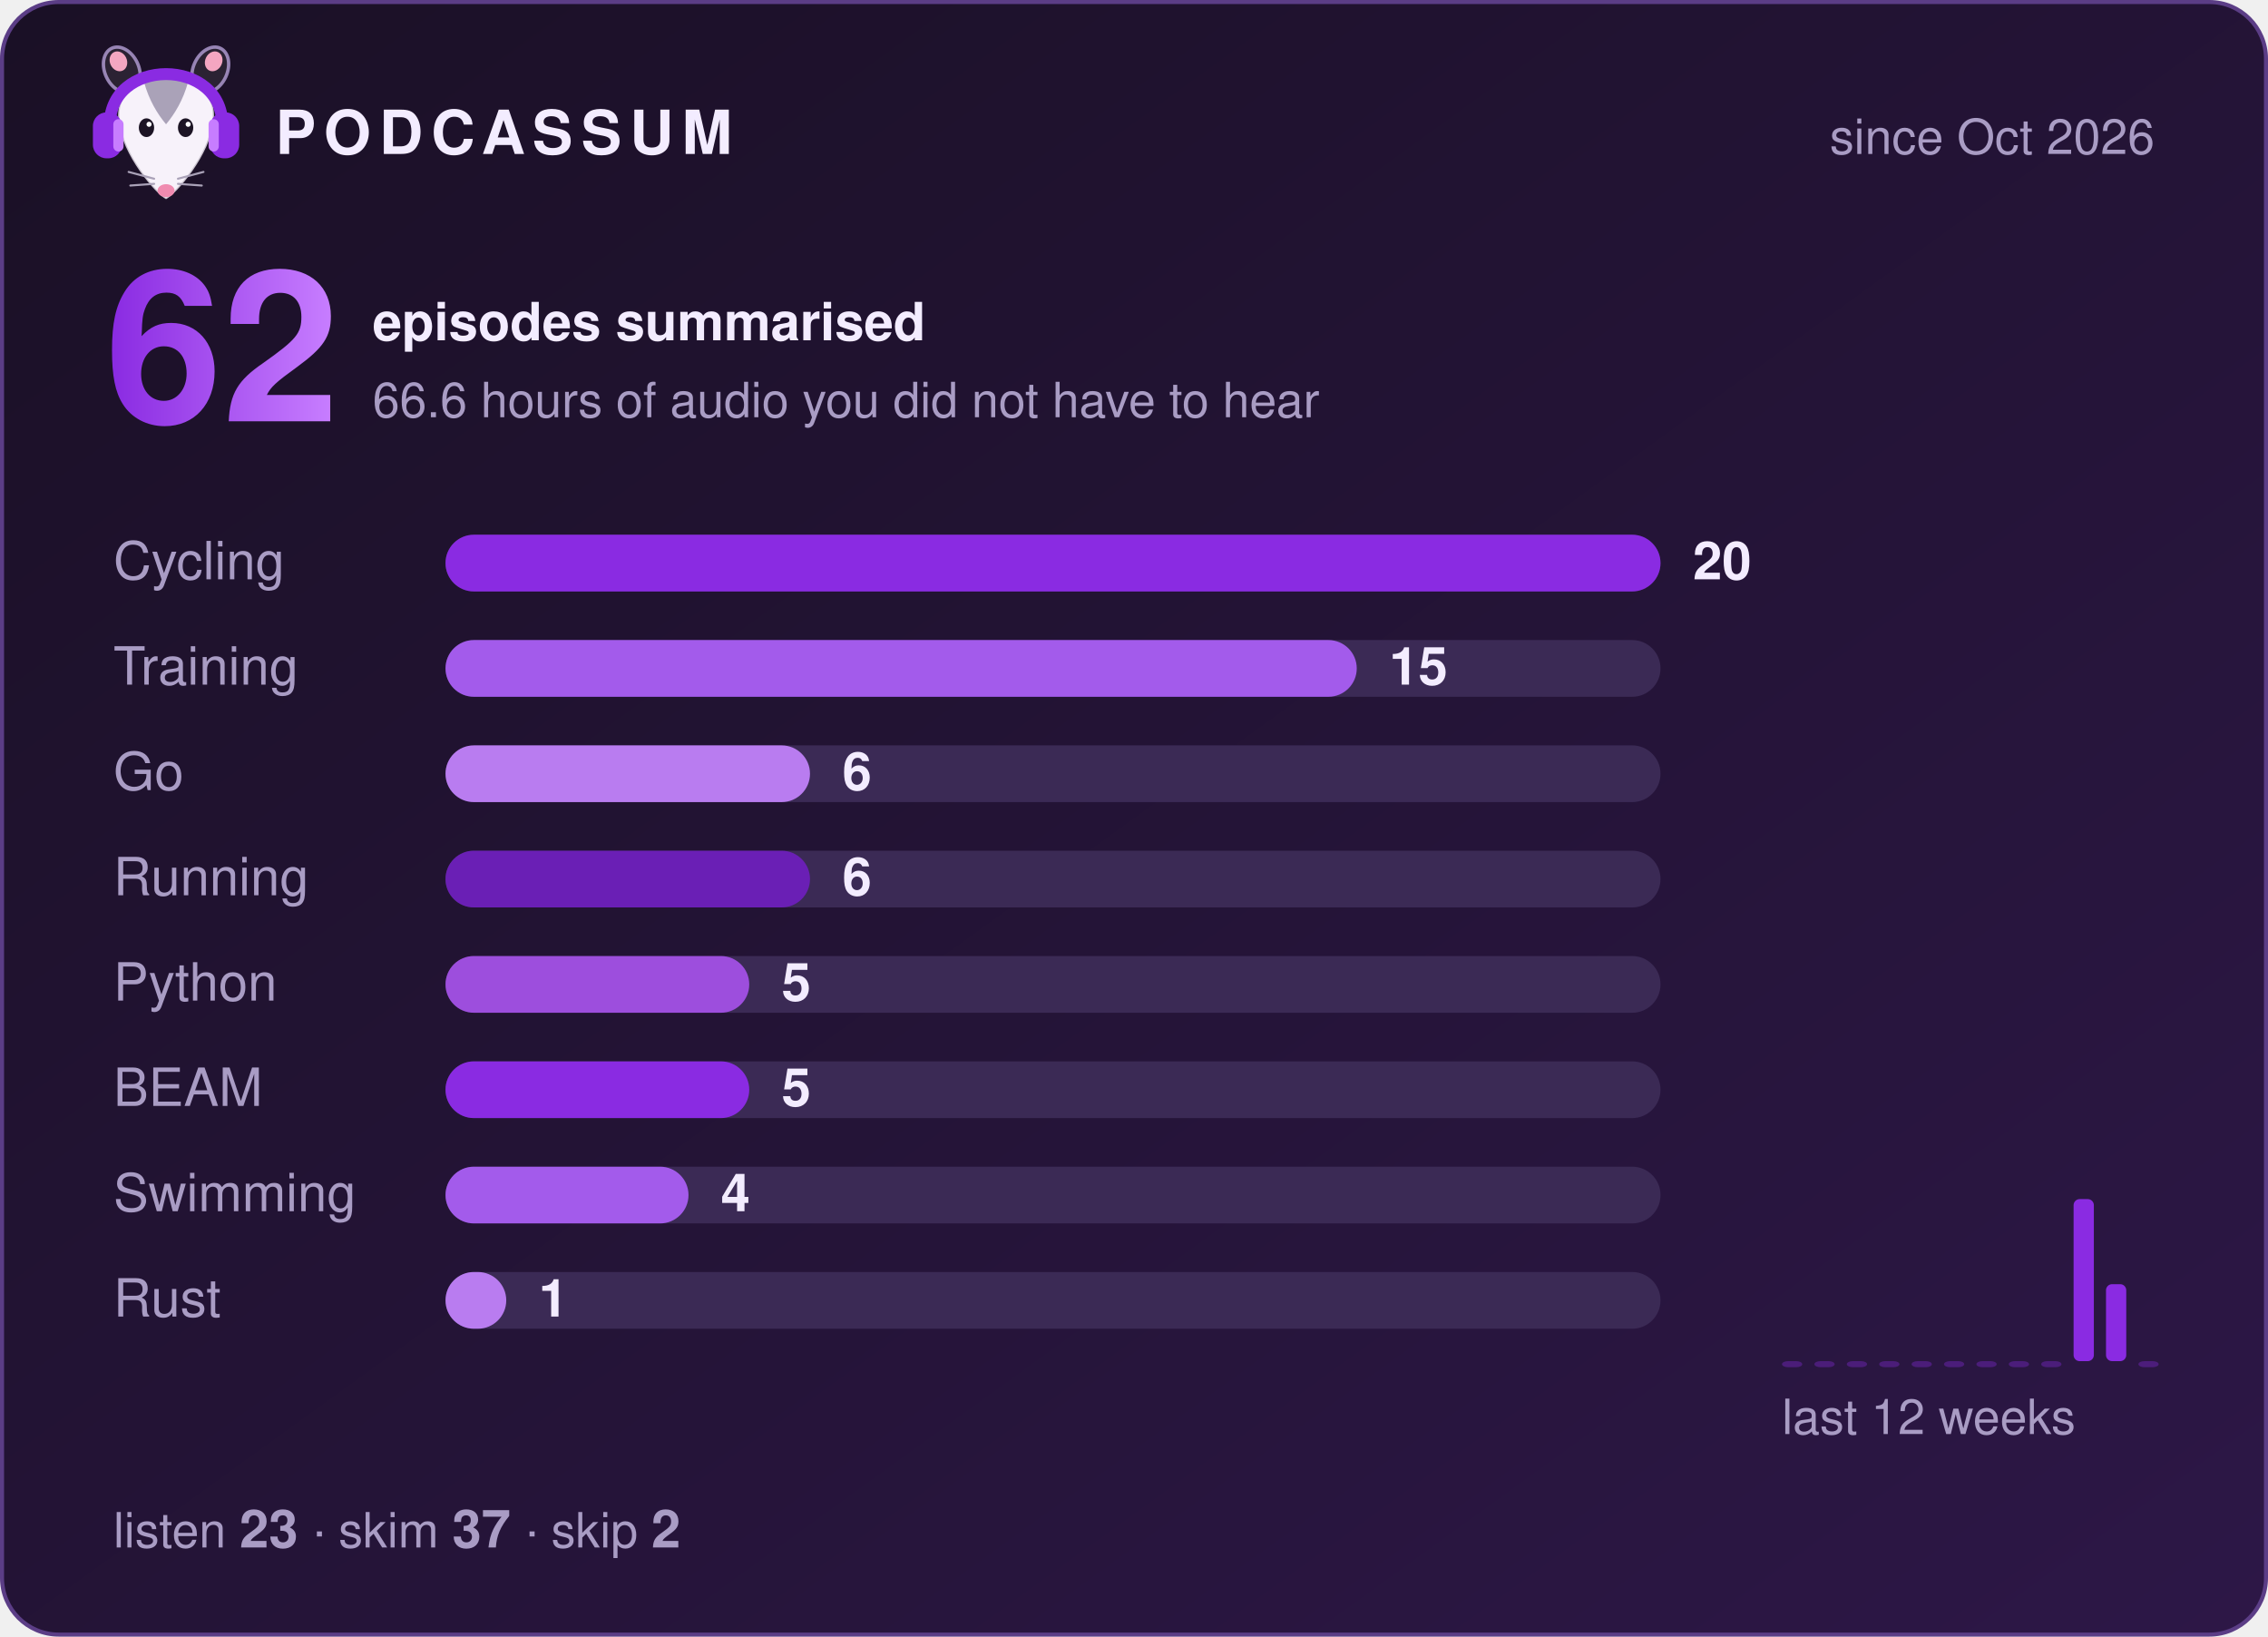
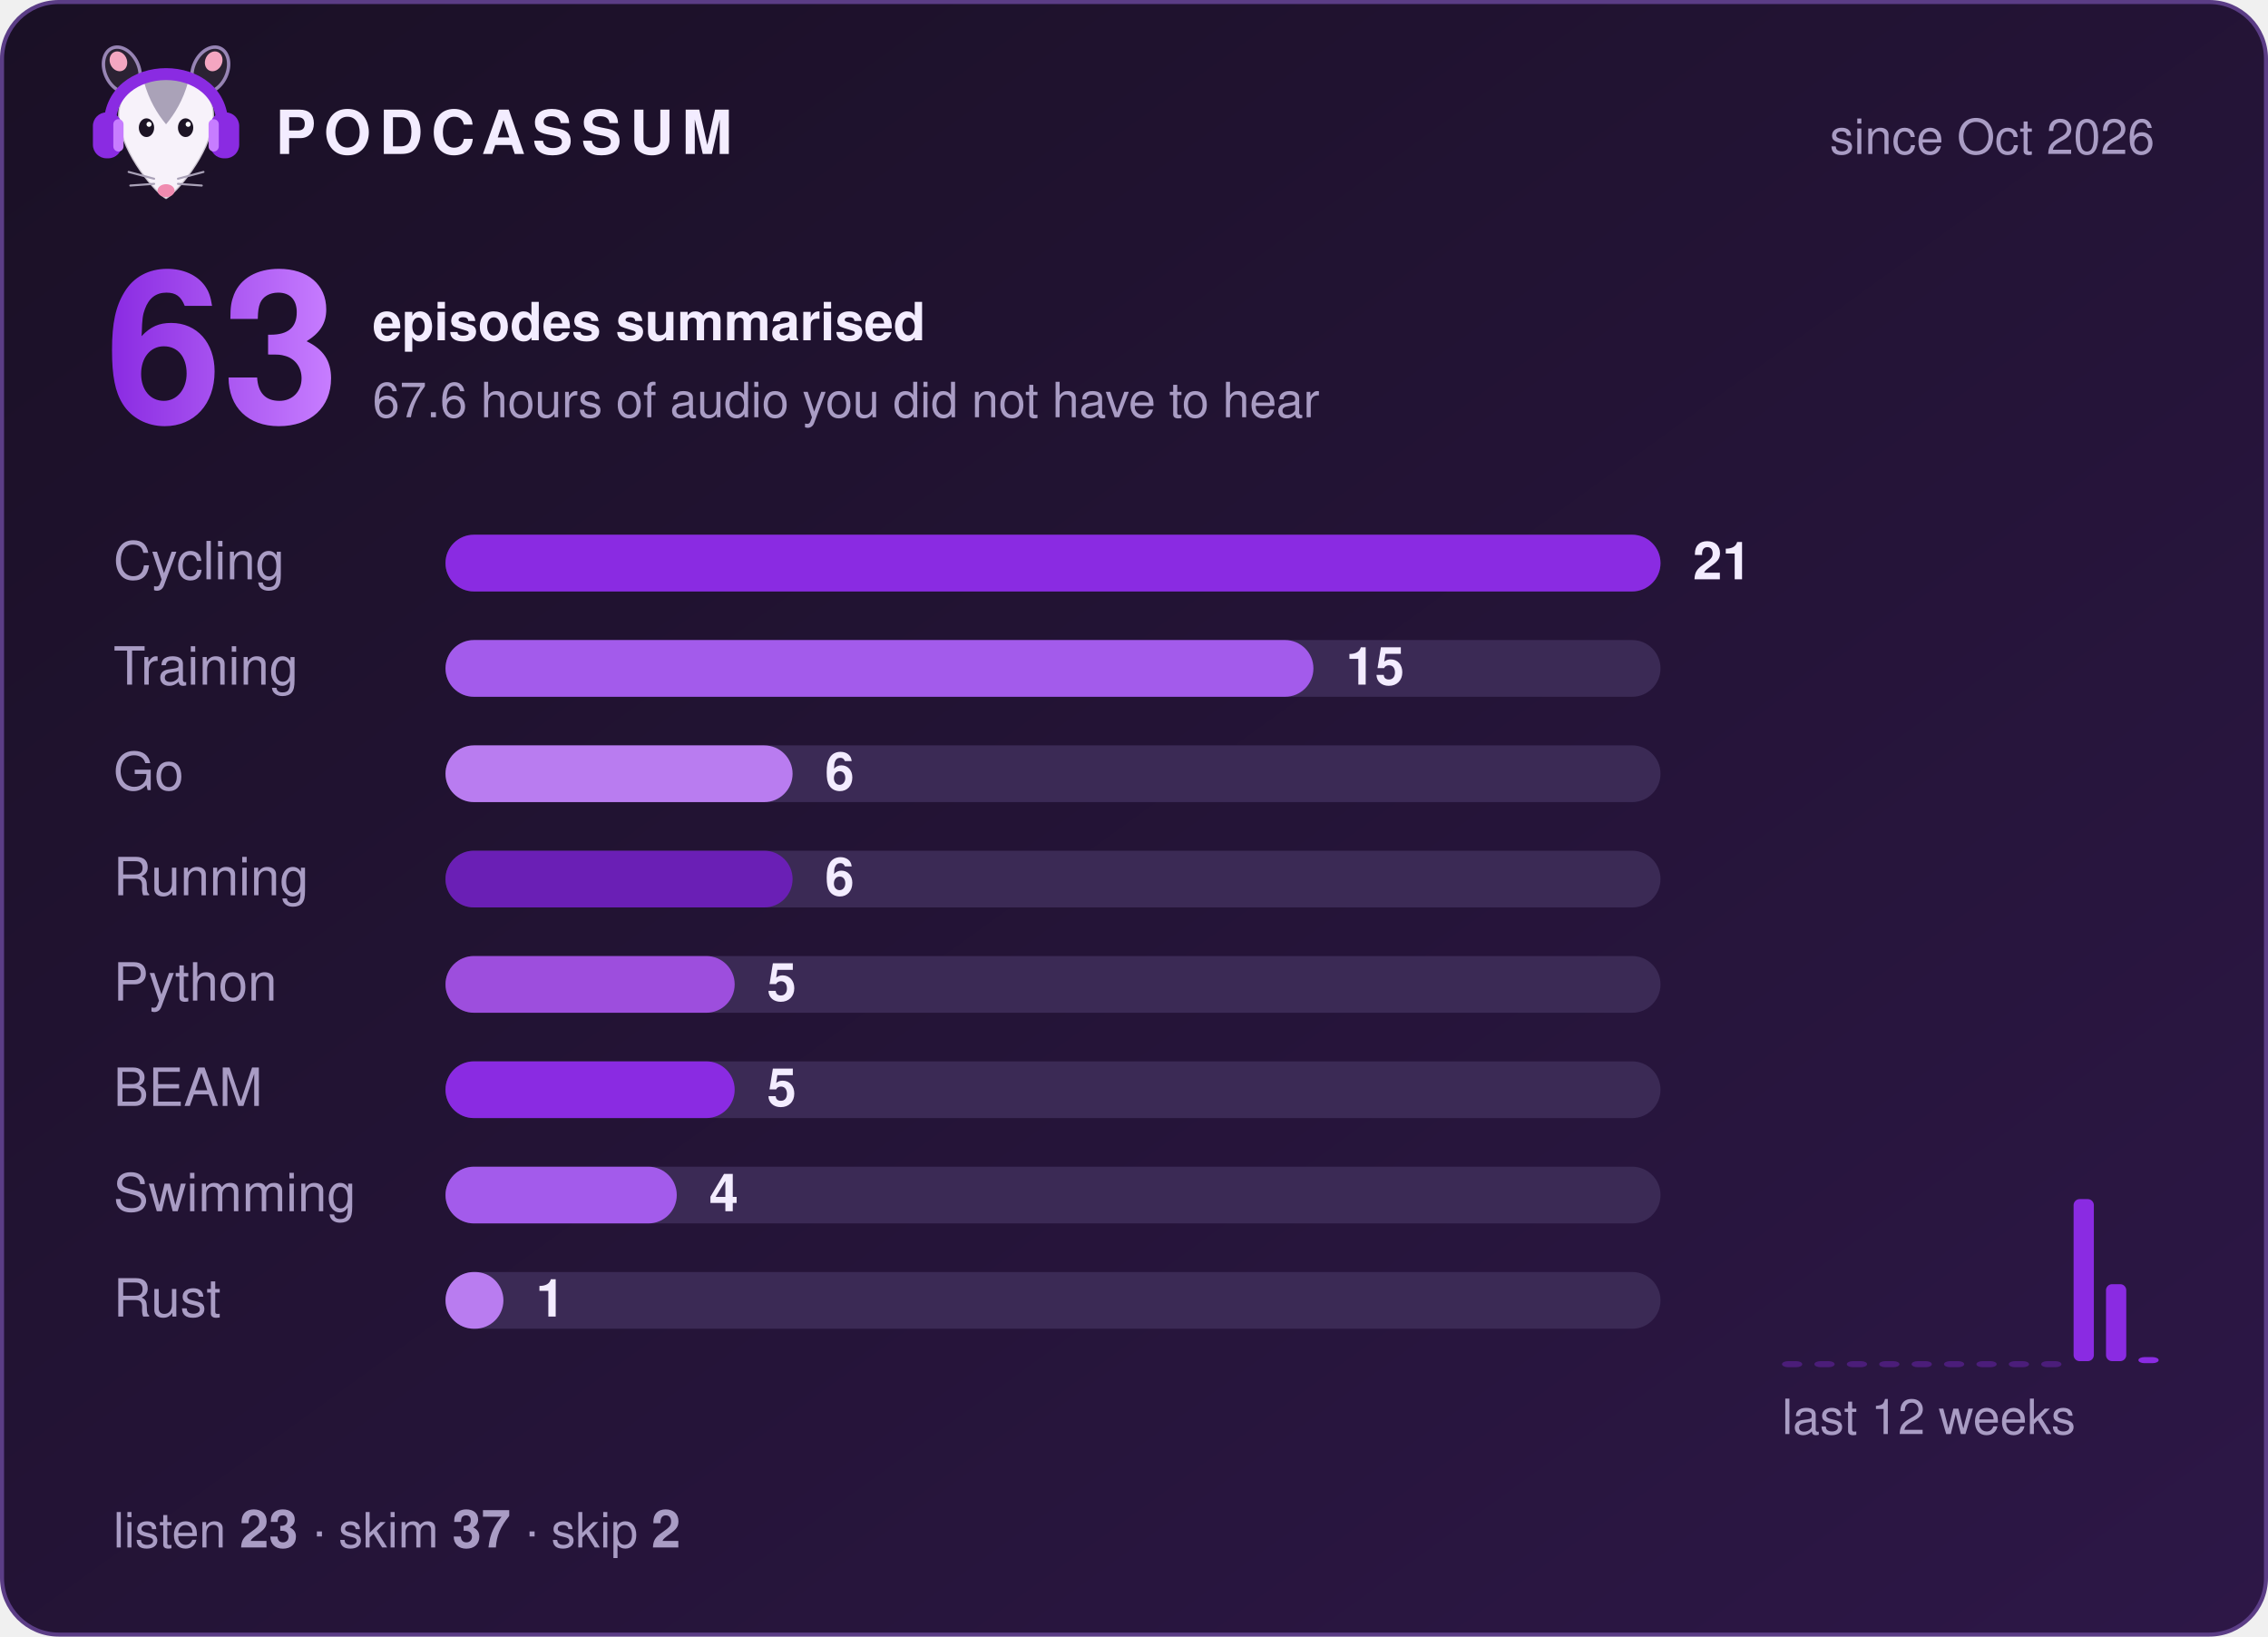
- <svg xmlns="http://www.w3.org/2000/svg" width="560" height="404" viewBox="0 0 560 404" role="img" aria-label="Podcassum: 62 episodes summarised">
+ <svg xmlns="http://www.w3.org/2000/svg" width="560" height="404" viewBox="0 0 560 404" role="img" aria-label="Podcassum: 63 episodes summarised">
  <defs>
    <linearGradient id="bg" x1="0" y1="0" x2="1" y2="1">
      <stop offset="0" stop-color="#1a1025" />
      <stop offset="1" stop-color="#2d1747" />
    </linearGradient>
    <linearGradient id="num" x1="0" y1="0" x2="1" y2="0">
      <stop offset="0" stop-color="#8A2BE2" />
      <stop offset="1" stop-color="#C77DFF" />
    </linearGradient>
  </defs>
  <style>
  text { font-family: -apple-system, "Segoe UI", Helvetica, Arial, sans-serif; fill: #f3ecff; }
  .title { font-size: 15px; font-weight: 700; letter-spacing: 2px; }
  .dim { font-size: 12px; fill: #a99cc4; }
  .big { font-size: 52px; font-weight: 800; fill: url(#num); }
  .label { font-size: 13px; fill: #a99cc4; }
  .count { font-size: 13px; font-weight: 700; }
  .bar { transform-box: fill-box; transform-origin: left; animation: grow 0.9s cubic-bezier(.2,.8,.2,1) both; }
  @keyframes grow { from { transform: scaleX(0); } to { transform: scaleX(1); } }
</style>
  <rect x="0.5" y="0.5" width="559" height="403" rx="14" fill="url(#bg)" stroke="#5b3d86" />
  <g transform="translate(20,8) scale(0.42)">
    <ellipse cx="24" cy="22" rx="10" ry="14" transform="rotate(-25 24 22)" fill="#2b2233" stroke="#C9B3EE" stroke-opacity=".7" stroke-width="2" />
    <ellipse cx="76" cy="22" rx="10" ry="14" transform="rotate(25 76 22)" fill="#2b2233" stroke="#C9B3EE" stroke-opacity=".7" stroke-width="2" />
    <ellipse cx="22" cy="17" rx="5" ry="6" transform="rotate(-25 22 17)" fill="#f4a6c1" />
    <ellipse cx="78" cy="17" rx="5" ry="6" transform="rotate(25 78 17)" fill="#f4a6c1" />
    <path d="M50 98 C44 95 24 72 22 52 C20 34 35 26 50 26 C65 26 80 34 78 52 C76 72 56 95 50 98 Z" fill="#f7f2fa" stroke="#2b2233" stroke-opacity=".2" stroke-width="1.5" />
    <path d="M37 29 C43 24 57 24 63 29 C60 40 55 48 50 54 C45 48 40 40 37 29 Z" fill="#aaa2b8" />
    <ellipse cx="38.5" cy="56" rx="4.5" ry="5.5" fill="#1c1424" />
    <ellipse cx="61.5" cy="56" rx="4.5" ry="5.5" fill="#1c1424" />
    <circle cx="40" cy="54" r="1.5" fill="#fff" />
    <circle cx="63" cy="54" r="1.5" fill="#fff" />
    <ellipse cx="50" cy="93" rx="5" ry="3.8" fill="#f08bb0" />
    <g stroke="#aaa2b8" stroke-width="1.2" stroke-linecap="round">
      <path d="M43 86 L28 82 M43 89 L29 90 M57 86 L72 82 M57 89 L71 90" />
    </g>
    <path d="M17 56 C15 14 85 14 83 56" fill="none" stroke="#8A2BE2" stroke-width="7" stroke-linecap="round" />
    <rect x="7" y="47" width="17" height="27" rx="8" fill="#8A2BE2" />
    <rect x="76" y="47" width="17" height="27" rx="8" fill="#8A2BE2" />
    <rect x="19" y="51" width="6" height="19" rx="3" fill="#C77DFF" />
    <rect x="75" y="51" width="6" height="19" rx="3" fill="#C77DFF" />
  </g>
  <text x="68" y="38" class="title">PODCASSUM</text>
  <text x="532" y="38" class="dim" text-anchor="end">since Oct 2026</text>
-   <text x="26" y="104" class="big">62</text>
+   <text x="26" y="104" class="big">63</text>
  <text x="92" y="84" class="count">episodes summarised</text>
-   <text x="92" y="103" class="dim">66.6 hours of audio you did not have to hear</text>
+   <text x="92" y="103" class="dim">67.6 hours of audio you did not have to hear</text>
  <text x="28" y="143" class="label">Cycling</text>
  <rect x="110" y="132" width="300" height="14" rx="7" fill="#3b2a55" />
  <rect x="110" y="132" width="300.0" height="14" rx="7" fill="#8A2BE2" class="bar" style="animation-delay:0.00s" />
-   <text x="418.0" y="143" class="count">20</text>
+   <text x="418.0" y="143" class="count">21</text>
  <text x="28" y="169" class="label">Training</text>
  <rect x="110" y="158" width="300" height="14" rx="7" fill="#3b2a55" />
-   <rect x="110" y="158" width="225.0" height="14" rx="7" fill="#A35BEB" class="bar" style="animation-delay:0.15s" />
-   <text x="343.0" y="169" class="count">15</text>
+   <rect x="110" y="158" width="214.3" height="14" rx="7" fill="#A35BEB" class="bar" style="animation-delay:0.15s" />
+   <text x="332.3" y="169" class="count">15</text>
  <text x="28" y="195" class="label">Go</text>
  <rect x="110" y="184" width="300" height="14" rx="7" fill="#3b2a55" />
-   <rect x="110" y="184" width="90.0" height="14" rx="7" fill="#B97CF0" class="bar" style="animation-delay:0.30s" />
-   <text x="208.0" y="195" class="count">6</text>
+   <rect x="110" y="184" width="85.7" height="14" rx="7" fill="#B97CF0" class="bar" style="animation-delay:0.30s" />
+   <text x="203.7" y="195" class="count">6</text>
  <text x="28" y="221" class="label">Running</text>
  <rect x="110" y="210" width="300" height="14" rx="7" fill="#3b2a55" />
-   <rect x="110" y="210" width="90.0" height="14" rx="7" fill="#6A1FB5" class="bar" style="animation-delay:0.45s" />
-   <text x="208.0" y="221" class="count">6</text>
+   <rect x="110" y="210" width="85.7" height="14" rx="7" fill="#6A1FB5" class="bar" style="animation-delay:0.45s" />
+   <text x="203.7" y="221" class="count">6</text>
  <text x="28" y="247" class="label">Python</text>
  <rect x="110" y="236" width="300" height="14" rx="7" fill="#3b2a55" />
-   <rect x="110" y="236" width="75.0" height="14" rx="7" fill="#9D4EDD" class="bar" style="animation-delay:0.60s" />
-   <text x="193.0" y="247" class="count">5</text>
+   <rect x="110" y="236" width="71.4" height="14" rx="7" fill="#9D4EDD" class="bar" style="animation-delay:0.60s" />
+   <text x="189.4" y="247" class="count">5</text>
  <text x="28" y="273" class="label">BEAM</text>
  <rect x="110" y="262" width="300" height="14" rx="7" fill="#3b2a55" />
-   <rect x="110" y="262" width="75.0" height="14" rx="7" fill="#8A2BE2" class="bar" style="animation-delay:0.75s" />
-   <text x="193.0" y="273" class="count">5</text>
+   <rect x="110" y="262" width="71.4" height="14" rx="7" fill="#8A2BE2" class="bar" style="animation-delay:0.75s" />
+   <text x="189.4" y="273" class="count">5</text>
  <text x="28" y="299" class="label">Swimming</text>
  <rect x="110" y="288" width="300" height="14" rx="7" fill="#3b2a55" />
-   <rect x="110" y="288" width="60.0" height="14" rx="7" fill="#A35BEB" class="bar" style="animation-delay:0.90s" />
-   <text x="178.0" y="299" class="count">4</text>
+   <rect x="110" y="288" width="57.1" height="14" rx="7" fill="#A35BEB" class="bar" style="animation-delay:0.90s" />
+   <text x="175.1" y="299" class="count">4</text>
  <text x="28" y="325" class="label">Rust</text>
  <rect x="110" y="314" width="300" height="14" rx="7" fill="#3b2a55" />
-   <rect x="110" y="314" width="15.0" height="14" rx="7" fill="#B97CF0" class="bar" style="animation-delay:1.05s" />
-   <text x="133.0" y="325" class="count">1</text>
+   <rect x="110" y="314" width="14.3" height="14" rx="7" fill="#B97CF0" class="bar" style="animation-delay:1.05s" />
+   <text x="132.3" y="325" class="count">1</text>
  <rect x="440" y="336.0" width="5" height="1.5" rx="1.5" fill="#8A2BE2" opacity="0.35" />
  <rect x="448" y="336.0" width="5" height="1.5" rx="1.5" fill="#8A2BE2" opacity="0.35" />
  <rect x="456" y="336.0" width="5" height="1.5" rx="1.5" fill="#8A2BE2" opacity="0.35" />
  <rect x="464" y="336.0" width="5" height="1.5" rx="1.5" fill="#8A2BE2" opacity="0.35" />
  <rect x="472" y="336.0" width="5" height="1.5" rx="1.5" fill="#8A2BE2" opacity="0.35" />
  <rect x="480" y="336.0" width="5" height="1.5" rx="1.5" fill="#8A2BE2" opacity="0.35" />
  <rect x="488" y="336.0" width="5" height="1.5" rx="1.5" fill="#8A2BE2" opacity="0.35" />
  <rect x="496" y="336.0" width="5" height="1.5" rx="1.5" fill="#8A2BE2" opacity="0.35" />
  <rect x="504" y="336.0" width="5" height="1.5" rx="1.5" fill="#8A2BE2" opacity="0.35" />
  <rect x="512" y="296.0" width="5" height="40.0" rx="1.5" fill="#8A2BE2" opacity="1" />
  <rect x="520" y="317.0" width="5" height="19.0" rx="1.5" fill="#8A2BE2" opacity="1" />
-   <rect x="528" y="336.0" width="5" height="1.5" rx="1.5" fill="#8A2BE2" opacity="0.35" />
+   <rect x="528" y="335.0" width="5" height="1.5" rx="1.5" fill="#8A2BE2" opacity="1" />
  <text x="440" y="354" class="dim">last 12 weeks</text>
  <text x="28" y="382" class="dim">listen <tspan class="count">23</tspan>  ·  skim <tspan class="count">37</tspan>  ·  skip <tspan class="count">2</tspan>
  </text>
</svg>
